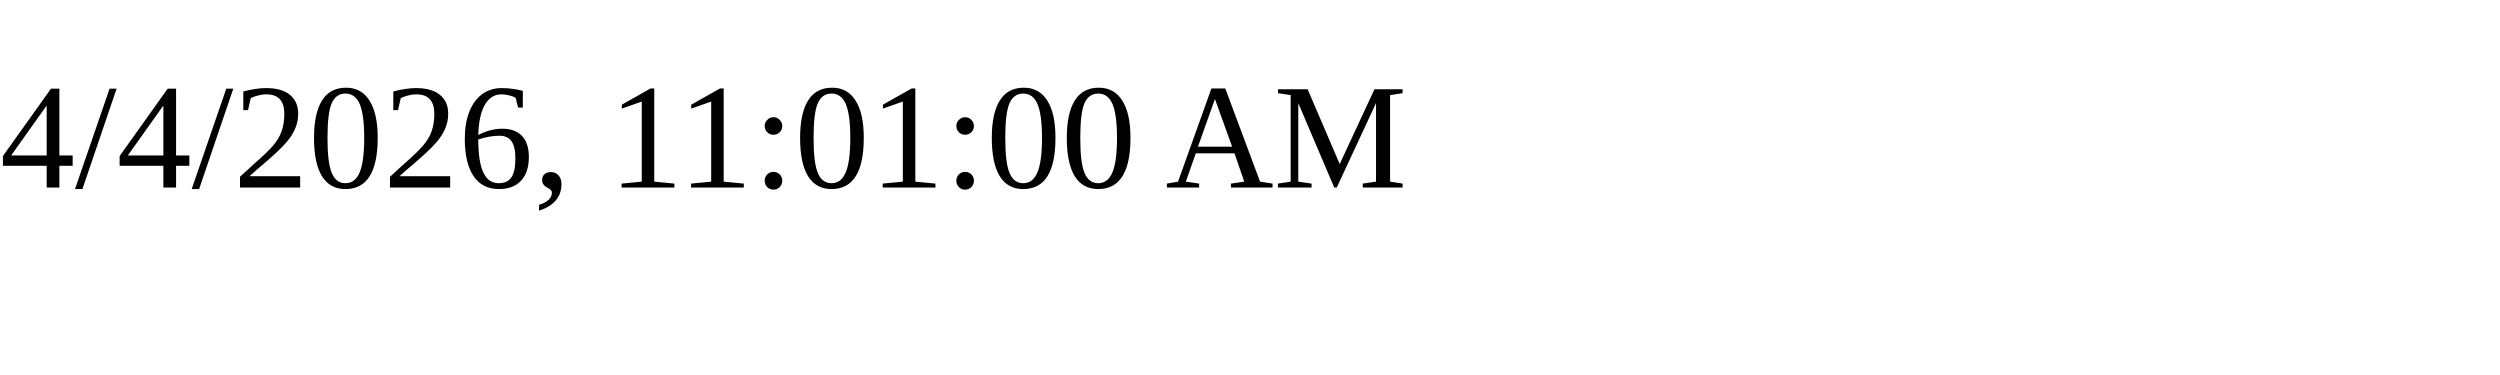
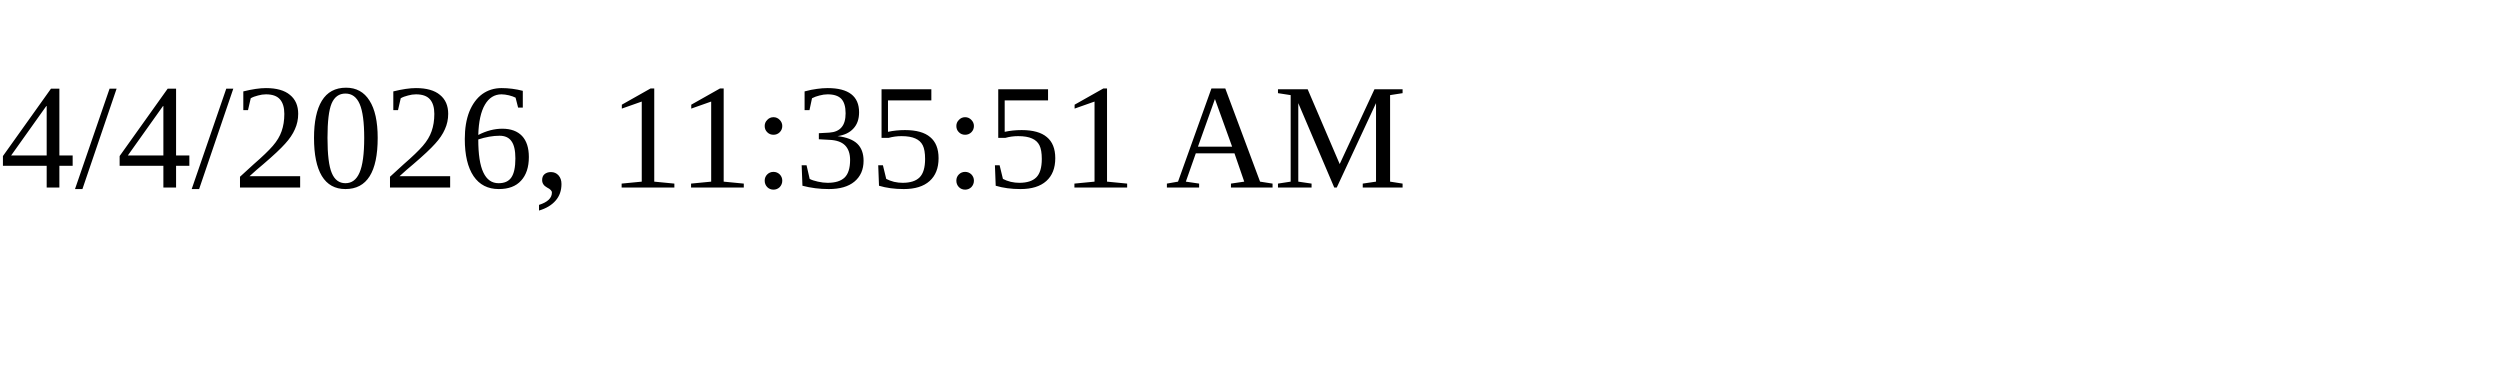
<svg xmlns="http://www.w3.org/2000/svg" height="30" width="200">
-   <text x="0" y="15">4/4/2026, 11:01:00 AM</text>
+   <text x="0" y="15">4/4/2026, 11:35:51 AM</text>
</svg>
